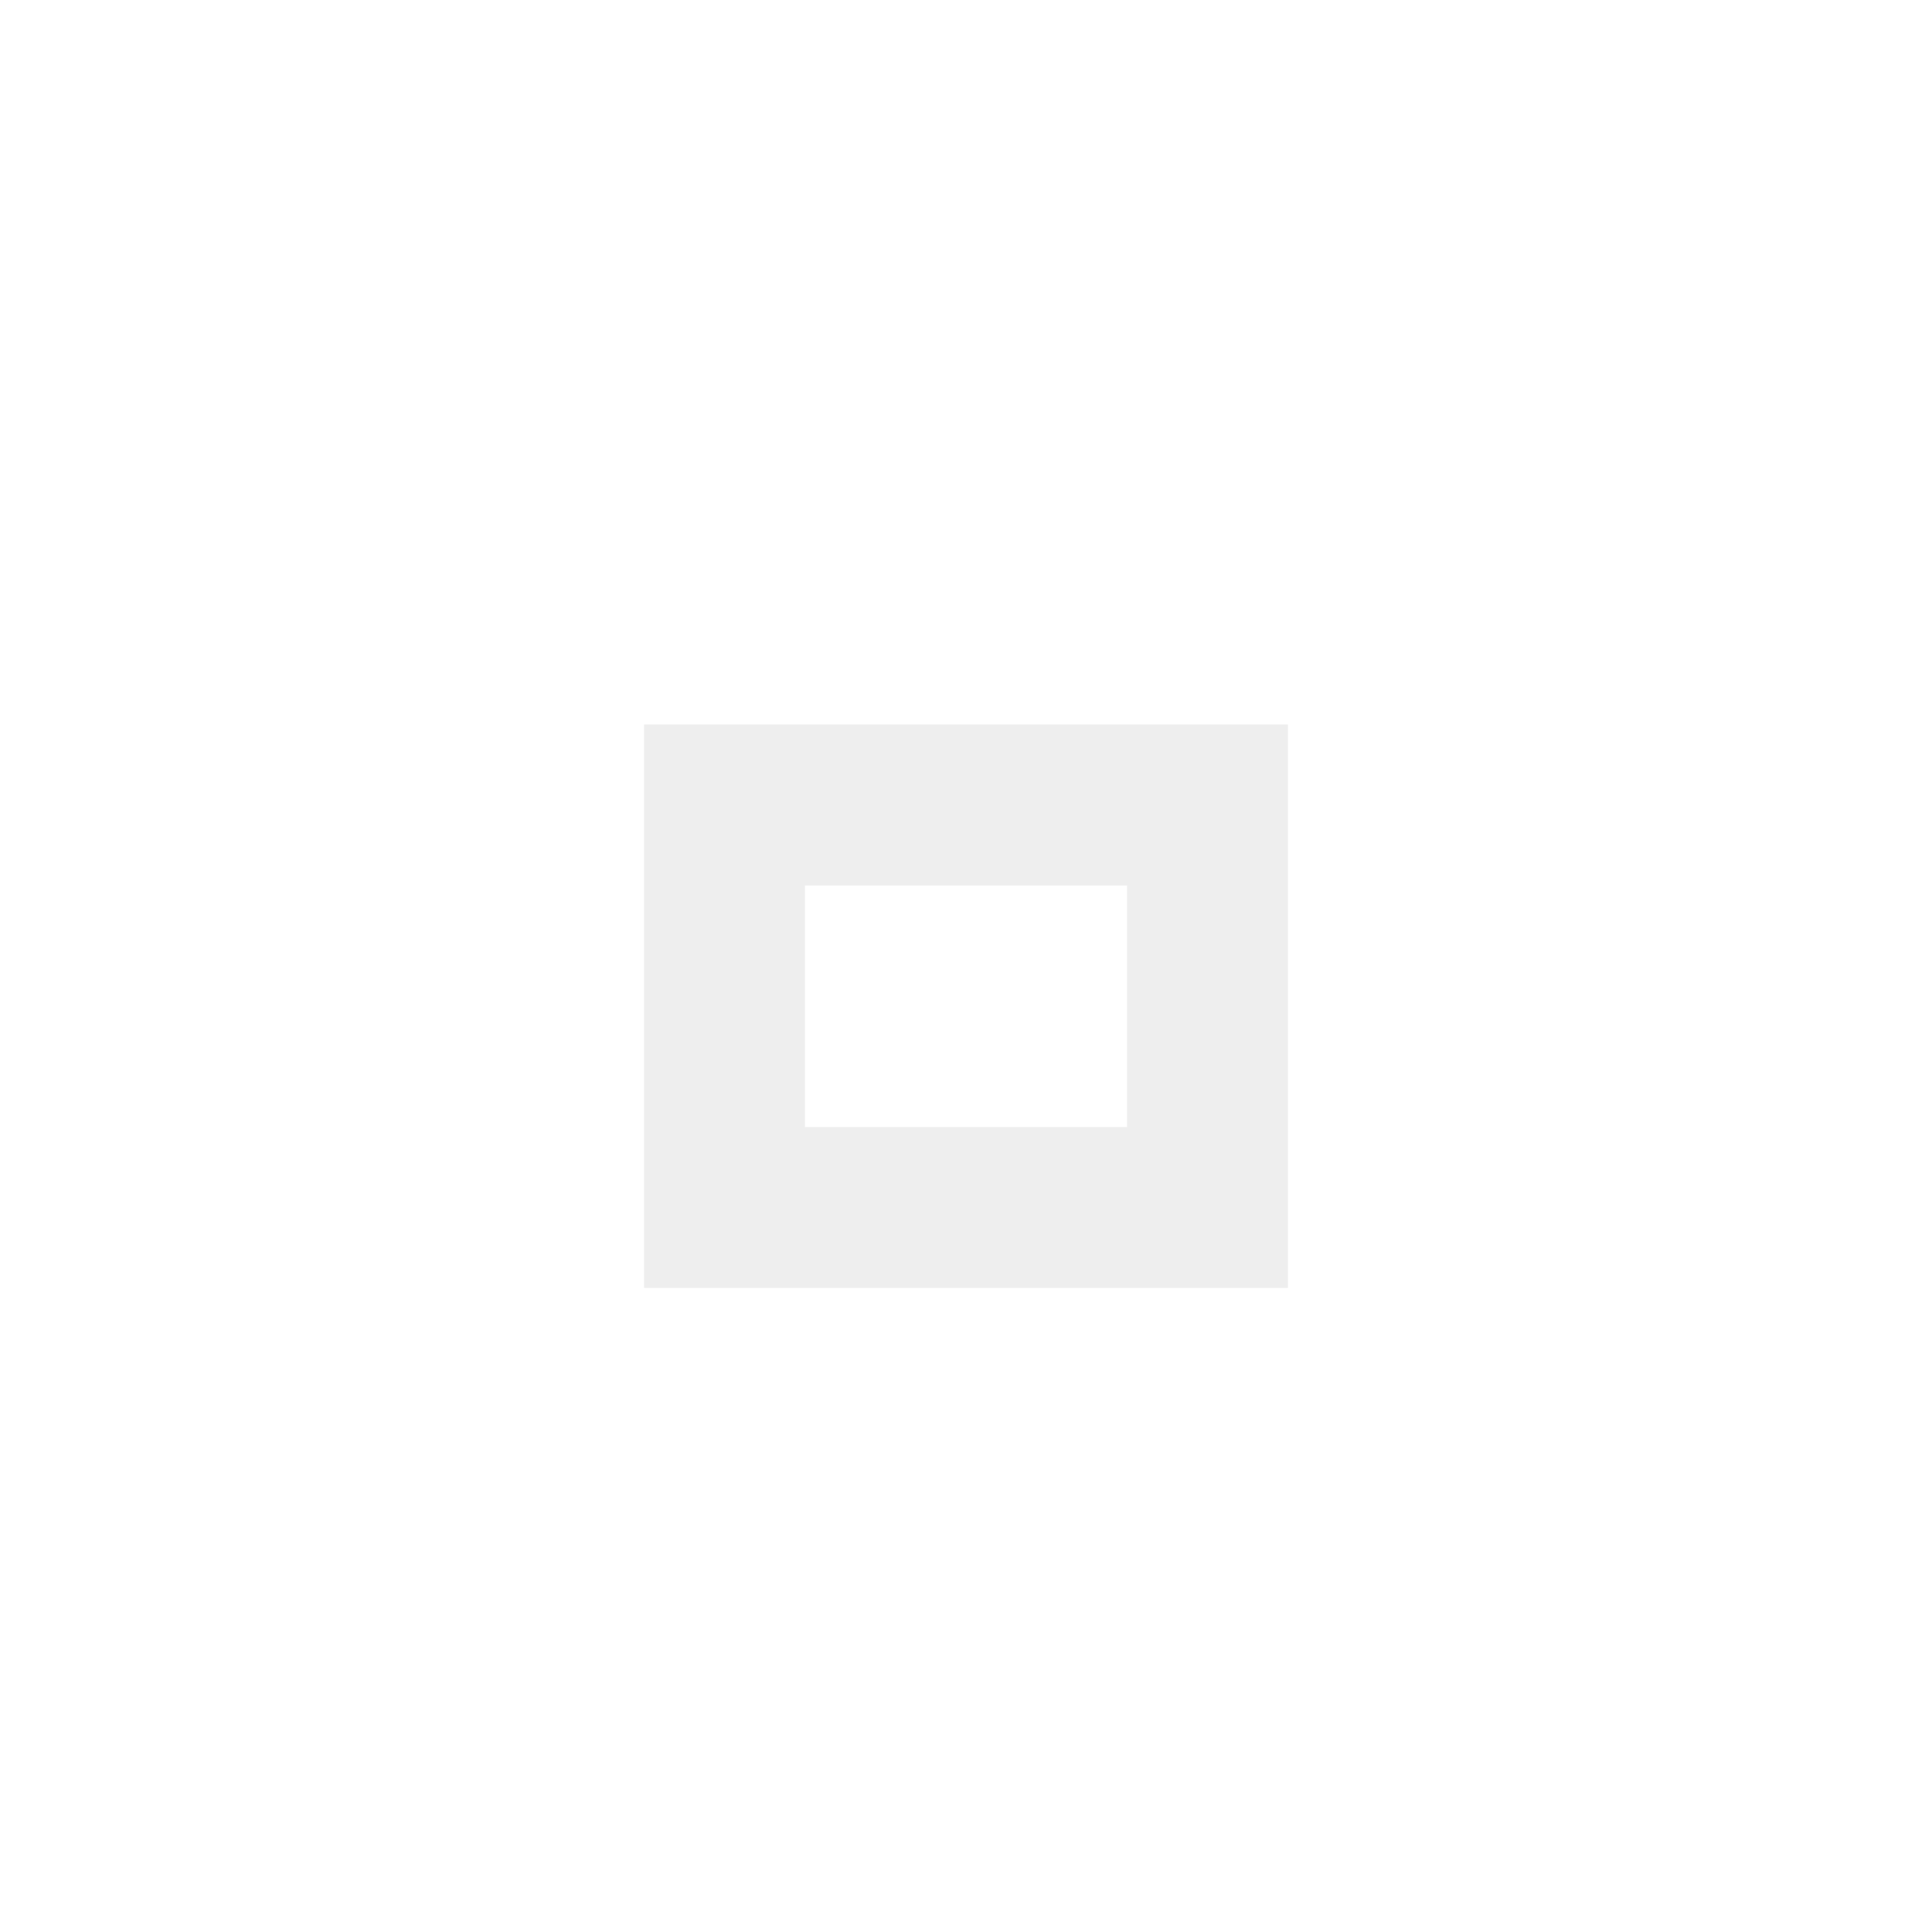
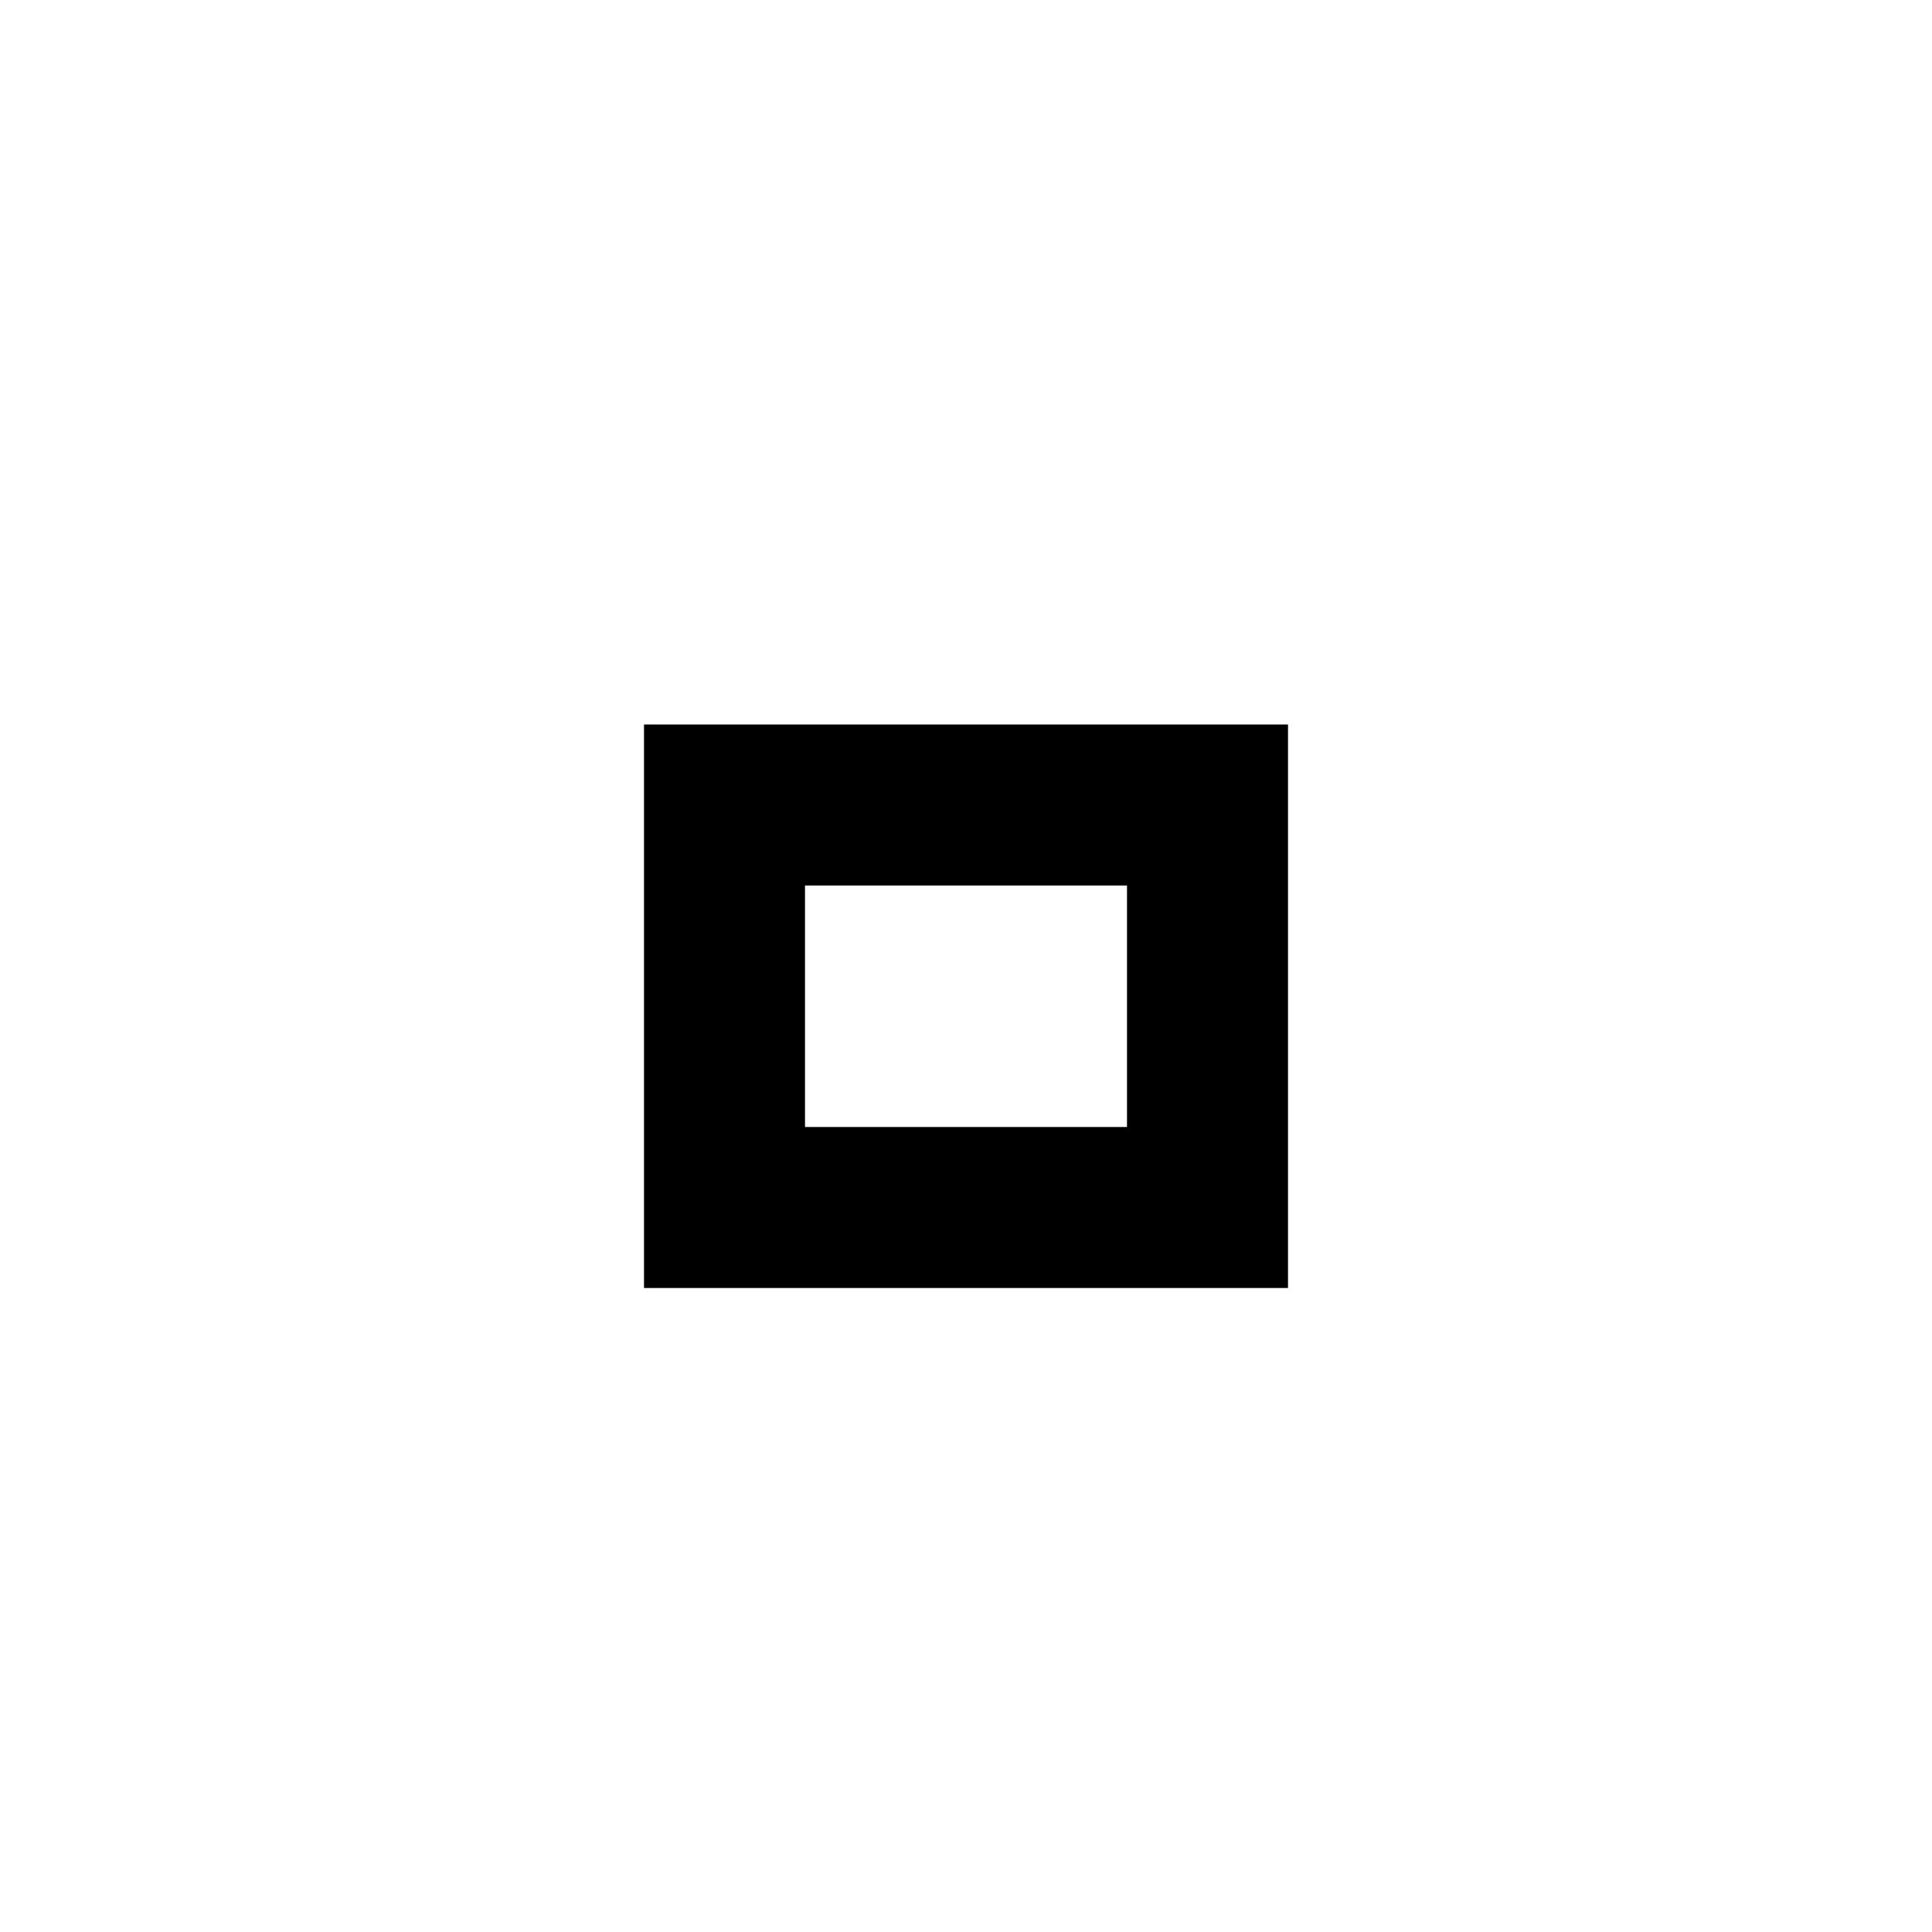
<svg xmlns="http://www.w3.org/2000/svg" version="1.1" x="0px" y="0px" width="24px" height="24px" viewBox="0 0 24 24">
-   <path fill="#eeeeee" d="M14,14h-4v-3h4V14z M16,9H8v7h8V9z" />
+   <path fill="#%MENU_FG%" d="M14,14h-4v-3h4V14z M16,9H8v7h8V9z" />
</svg>
